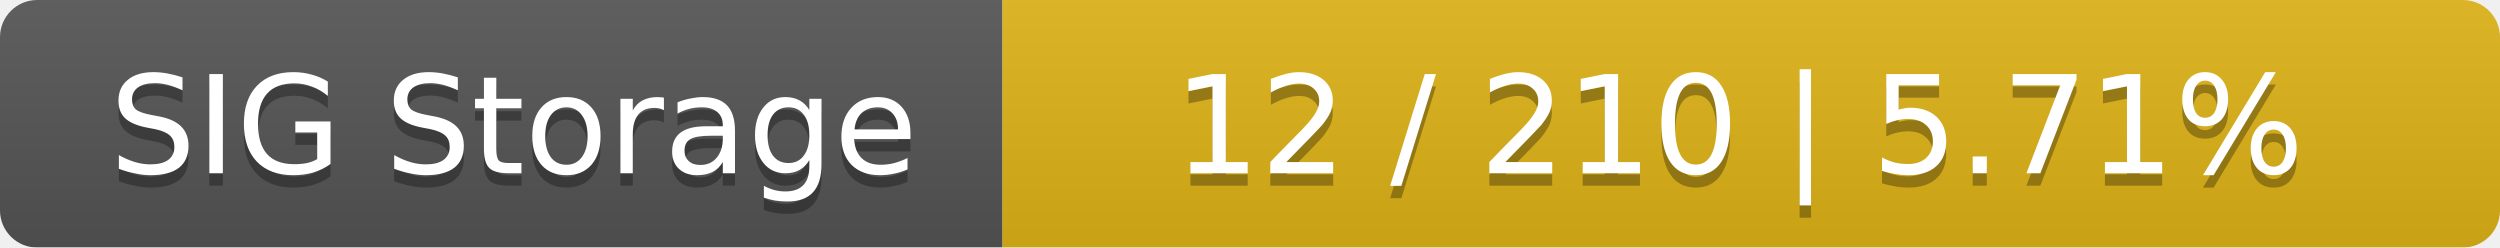
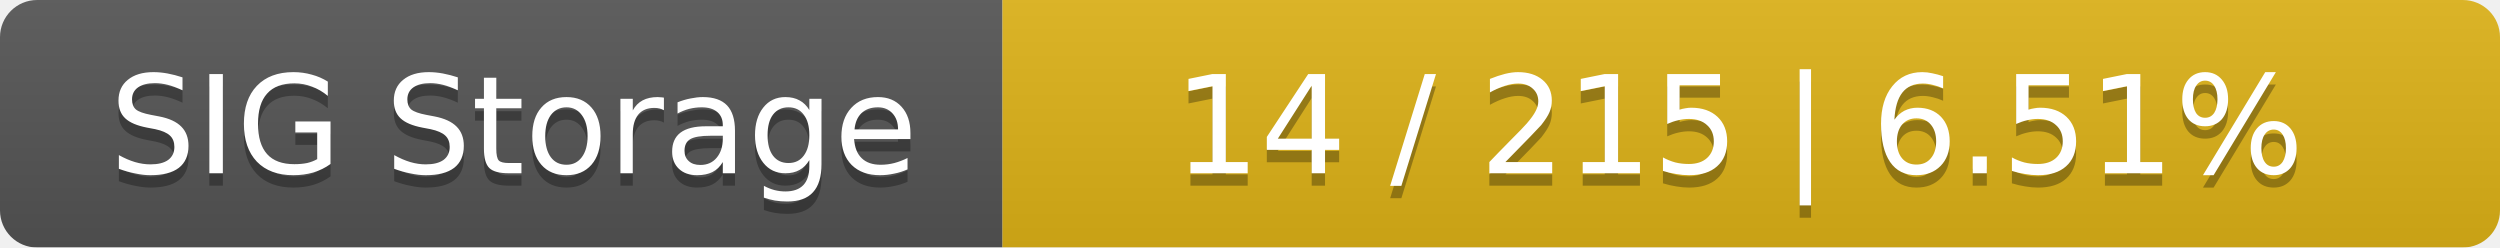
<svg xmlns="http://www.w3.org/2000/svg" width="202" height="20">
  <linearGradient id="smooth" x2="0" y2="100%">
    <stop offset="0" stop-color="#bbb" stop-opacity=".1" />
    <stop offset="1" stop-opacity=".1" />
  </linearGradient>
  <mask id="round">
    <rect width="202" height="20" rx="3" fill="#fff" />
  </mask>
  <g mask="url(#round)">
    <rect width="81" height="20" fill="#555" />
    <rect x="81" width="121" height="20" fill="#dfb317" />
    <rect width="202" height="20" fill="url(#smooth)" />
  </g>
  <g fill="#fff" text-anchor="middle" font-family="DejaVu Sans,Verdana,Geneva,sans-serif" font-size="11">
    <text x="41.5" y="15" fill="#010101" fill-opacity=".3">SIG Storage</text>
    <text x="41.5" y="14">SIG Storage</text>
-     <text x="140.5" y="15" fill="#010101" fill-opacity=".3">12 / 210    |    5.71%</text>
-     <text x="140.5" y="14">12 / 210    |    5.71%</text>
+     <text x="140.5" y="15" fill="#010101" fill-opacity=".3">14 / 215    |    6.51%</text>
+     <text x="140.5" y="14">14 / 215    |    6.51%</text>
  </g>
</svg>
